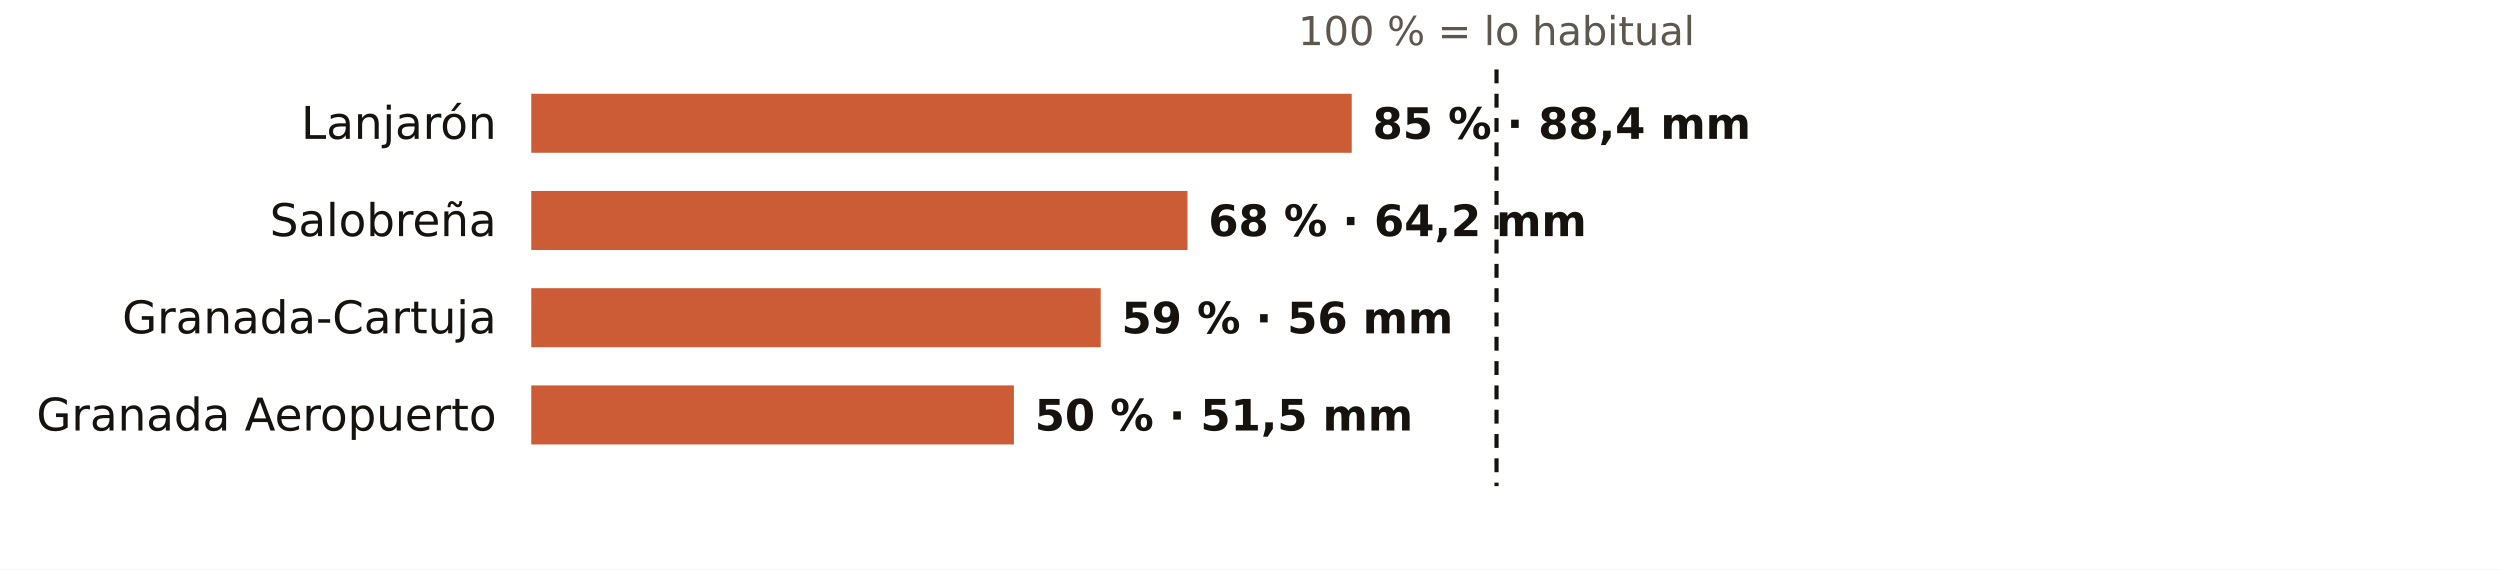
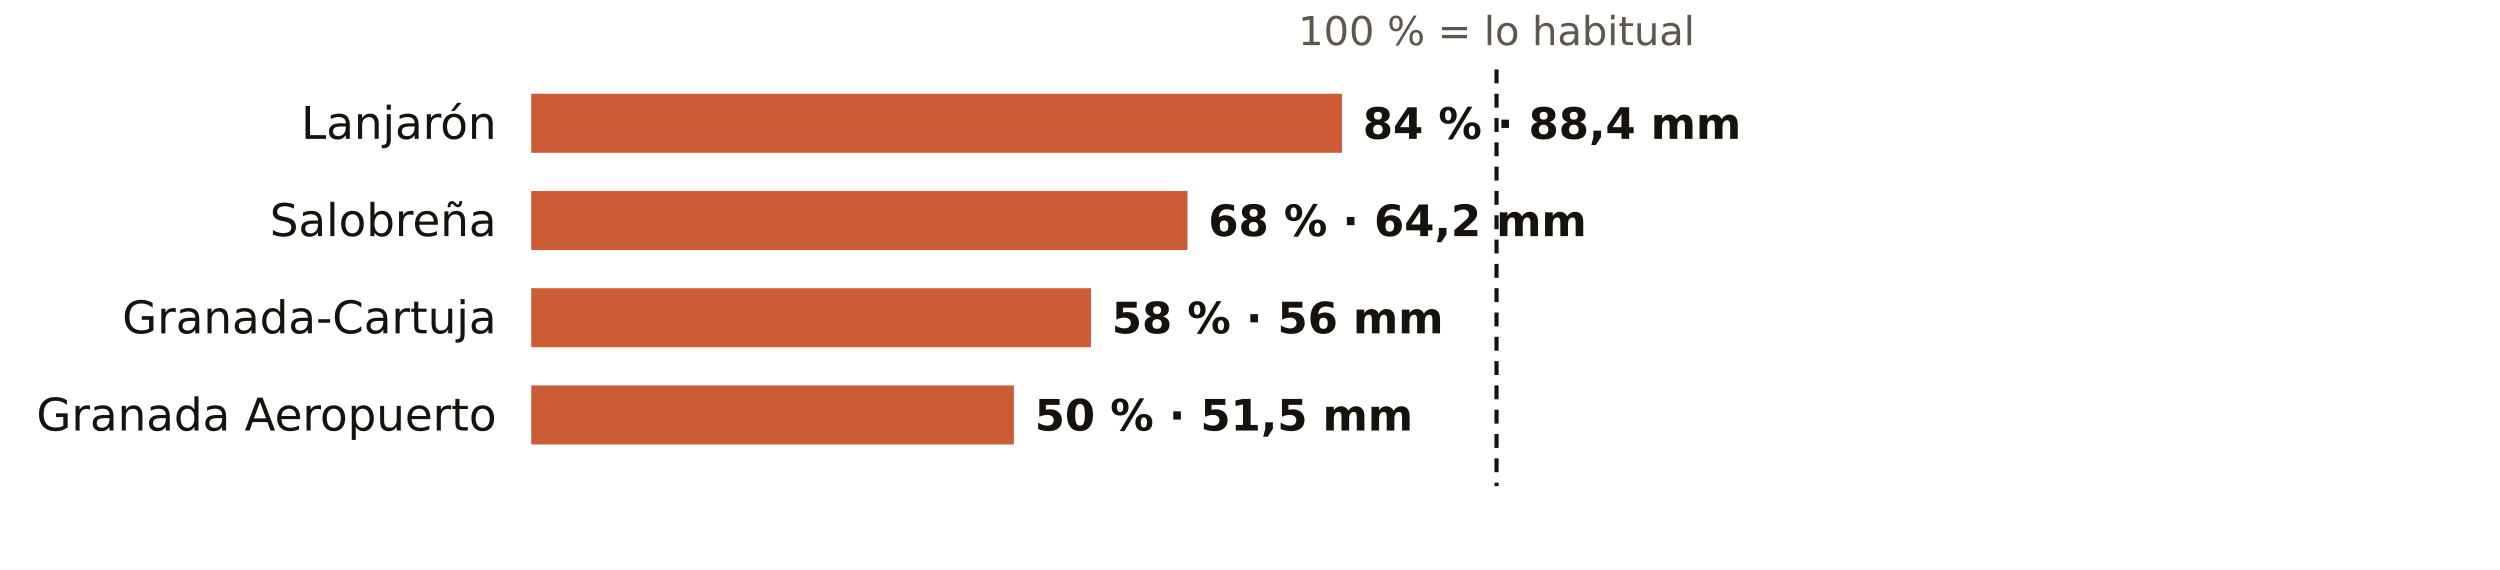
<svg xmlns="http://www.w3.org/2000/svg" viewBox="0 0 720 164" width="720" height="164" role="img" aria-label="El otoño en los pluviómetros de AEMET de Granada: % de lo habitual">
  <rect width="720" height="164" fill="#FFFFFF" />
  <text x="431.0" y="13.0" font-size="11.5" fill="#5E574E" text-anchor="middle" font-weight="400" font-family="Public Sans, DejaVu Sans, Arial, sans-serif">100 % = lo habitual</text>
  <text x="143.0" y="40.0" font-size="13" fill="#16130F" text-anchor="end" font-weight="500" font-family="Public Sans, DejaVu Sans, Arial, sans-serif">Lanjarón</text>
-   <rect x="153" y="27" width="236.3" height="17" fill="#C4461A" opacity="0.88" />
-   <text x="395.3" y="40.0" font-size="12.5" fill="#16130F" text-anchor="start" font-weight="600" font-family="Public Sans, DejaVu Sans, Arial, sans-serif">85 % · 88,4 mm</text>
+   <rect x="153" y="27" width="233.5" height="17" fill="#C4461A" opacity="0.88" />
+   <text x="392.5" y="40.0" font-size="12.5" fill="#16130F" text-anchor="start" font-weight="600" font-family="Public Sans, DejaVu Sans, Arial, sans-serif">84 % · 88,4 mm</text>
  <text x="143.0" y="68.0" font-size="13" fill="#16130F" text-anchor="end" font-weight="500" font-family="Public Sans, DejaVu Sans, Arial, sans-serif">Salobreña</text>
  <rect x="153" y="55" width="189.0" height="17" fill="#C4461A" opacity="0.88" />
  <text x="348.0" y="68.0" font-size="12.5" fill="#16130F" text-anchor="start" font-weight="600" font-family="Public Sans, DejaVu Sans, Arial, sans-serif">68 % · 64,2 mm</text>
  <text x="143.0" y="96.0" font-size="13" fill="#16130F" text-anchor="end" font-weight="500" font-family="Public Sans, DejaVu Sans, Arial, sans-serif">Granada-Cartuja</text>
-   <rect x="153" y="83" width="164.0" height="17" fill="#C4461A" opacity="0.88" />
-   <text x="323.0" y="96.0" font-size="12.5" fill="#16130F" text-anchor="start" font-weight="600" font-family="Public Sans, DejaVu Sans, Arial, sans-serif">59 % · 56 mm</text>
+   <rect x="153" y="83" width="161.2" height="17" fill="#C4461A" opacity="0.88" />
+   <text x="320.2" y="96.0" font-size="12.5" fill="#16130F" text-anchor="start" font-weight="600" font-family="Public Sans, DejaVu Sans, Arial, sans-serif">58 % · 56 mm</text>
  <text x="143.0" y="124.0" font-size="13" fill="#16130F" text-anchor="end" font-weight="500" font-family="Public Sans, DejaVu Sans, Arial, sans-serif">Granada Aeropuerto</text>
  <rect x="153" y="111" width="139.0" height="17" fill="#C4461A" opacity="0.88" />
  <text x="298.0" y="124.0" font-size="12.5" fill="#16130F" text-anchor="start" font-weight="600" font-family="Public Sans, DejaVu Sans, Arial, sans-serif">50 % · 51,5 mm</text>
  <line x1="431.0" x2="431.0" y1="20" y2="140" stroke="#16130F" stroke-width="1.2" stroke-dasharray="4 3" />
</svg>
